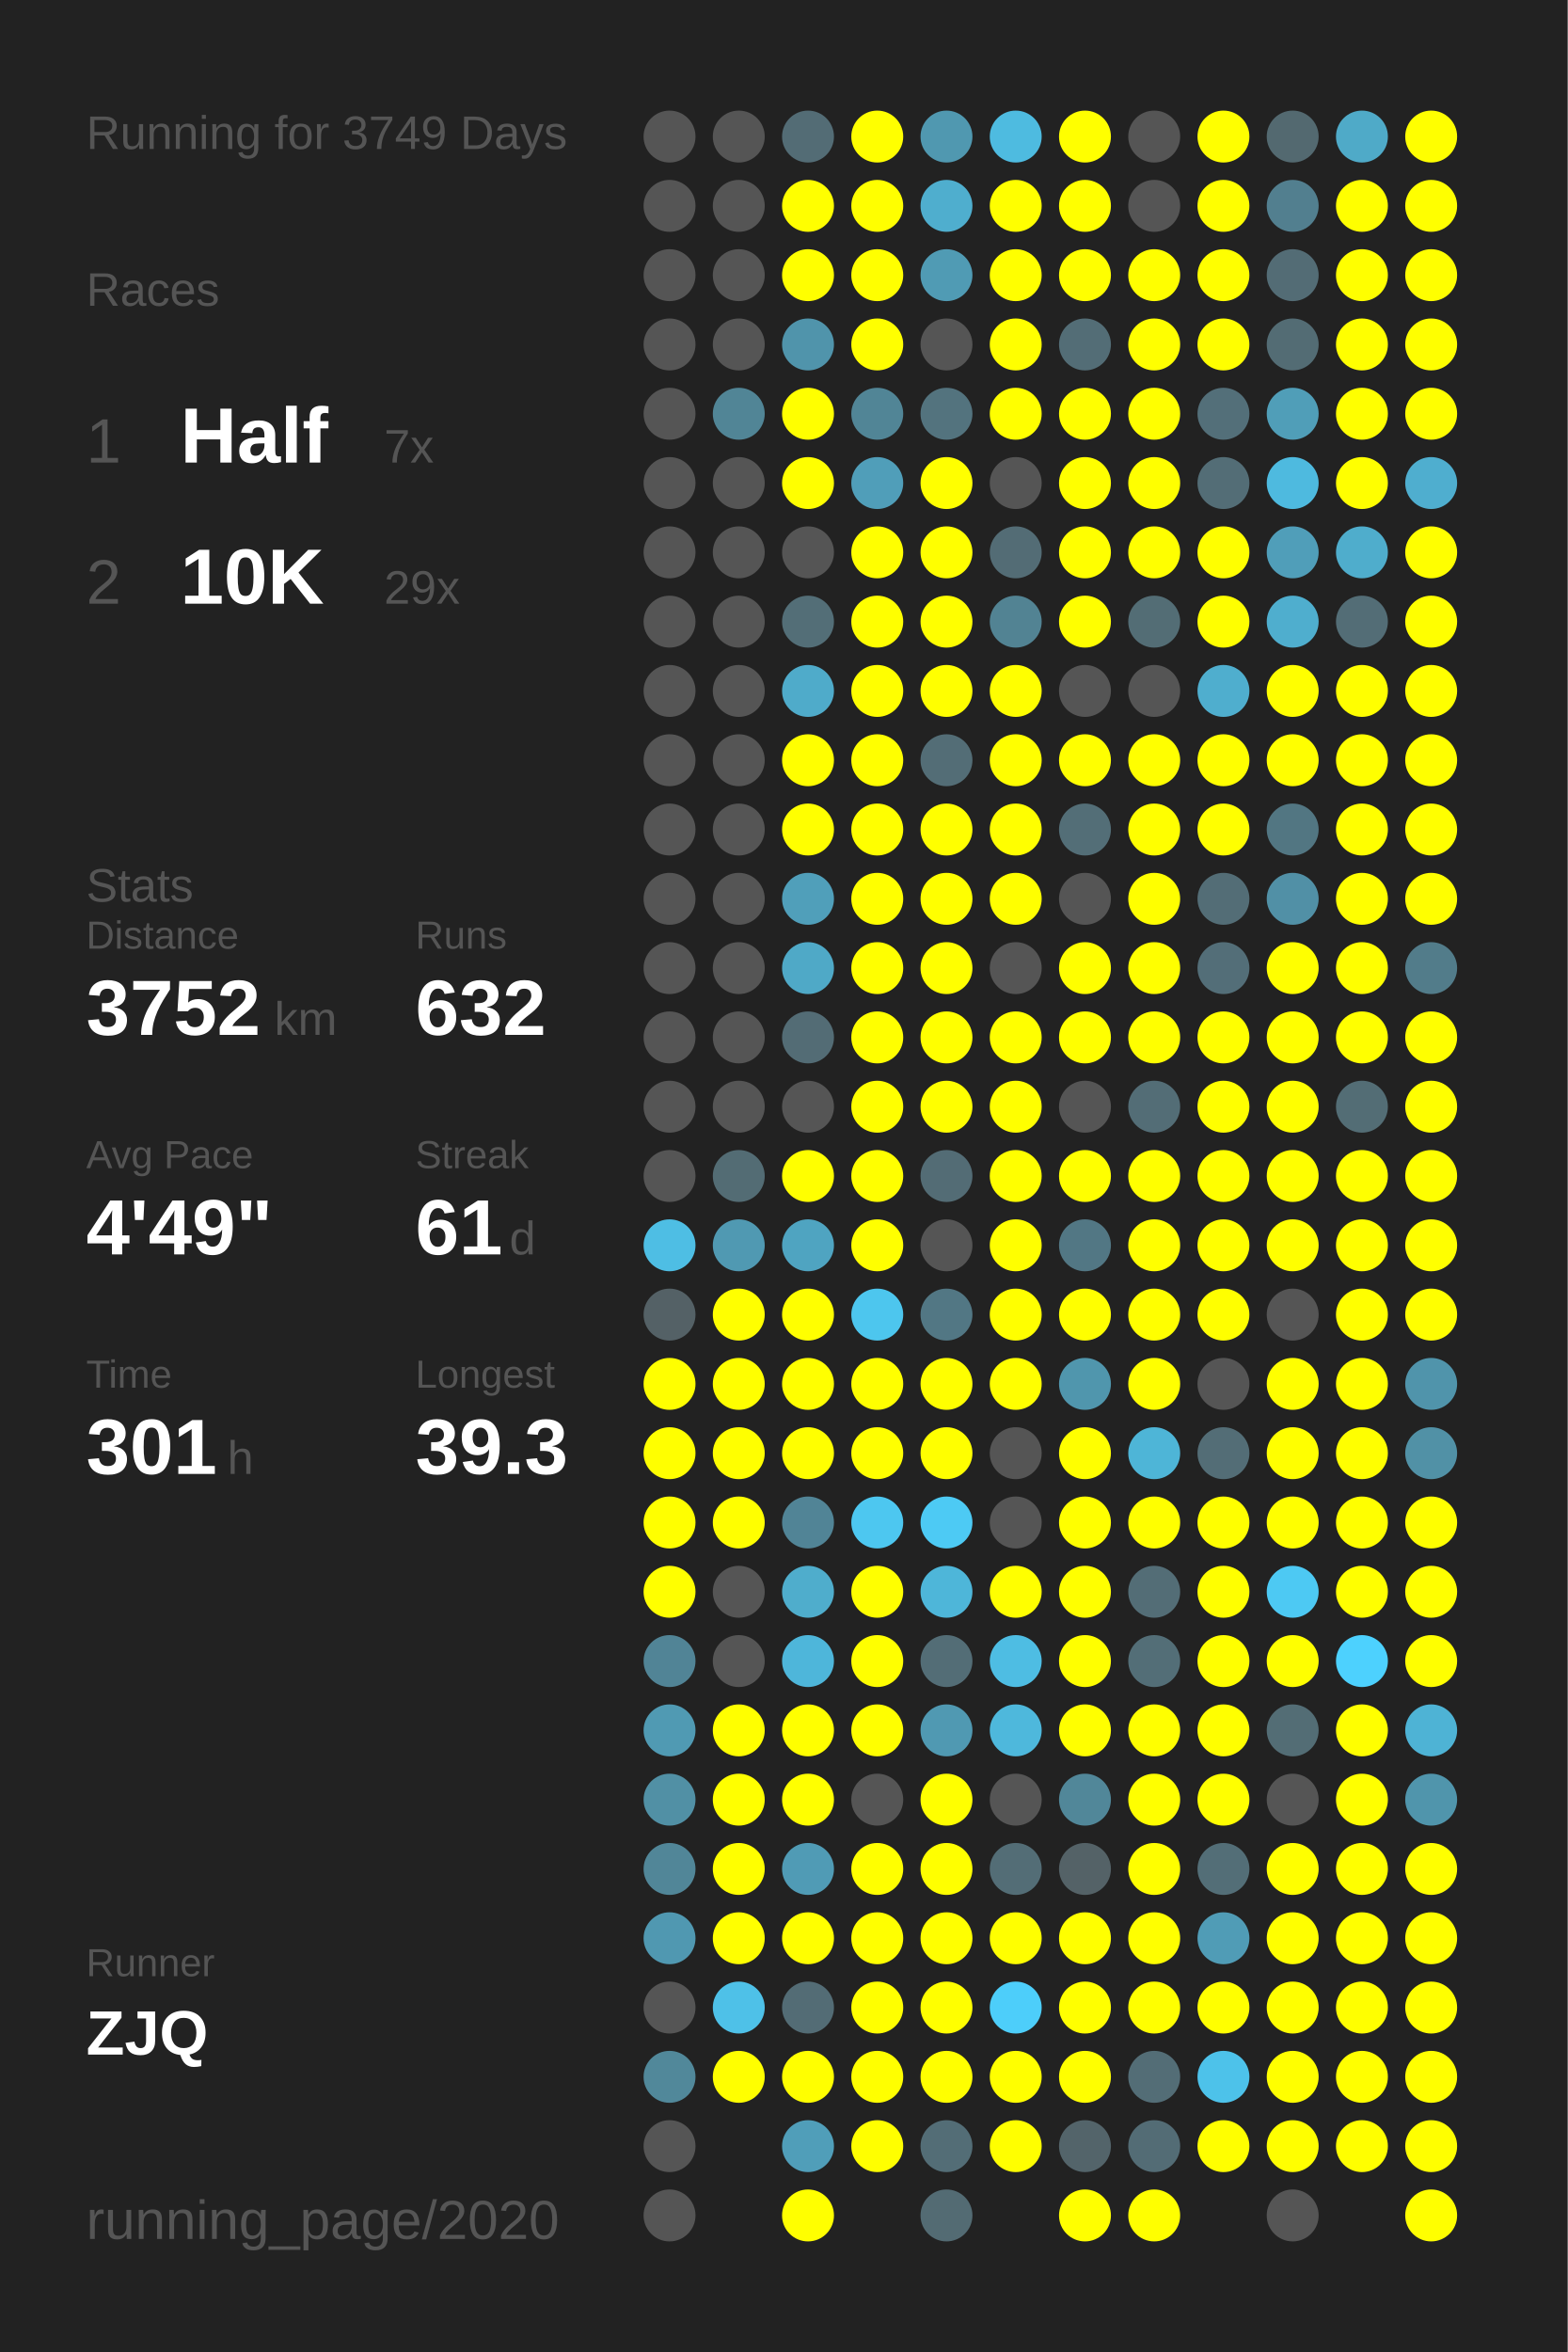
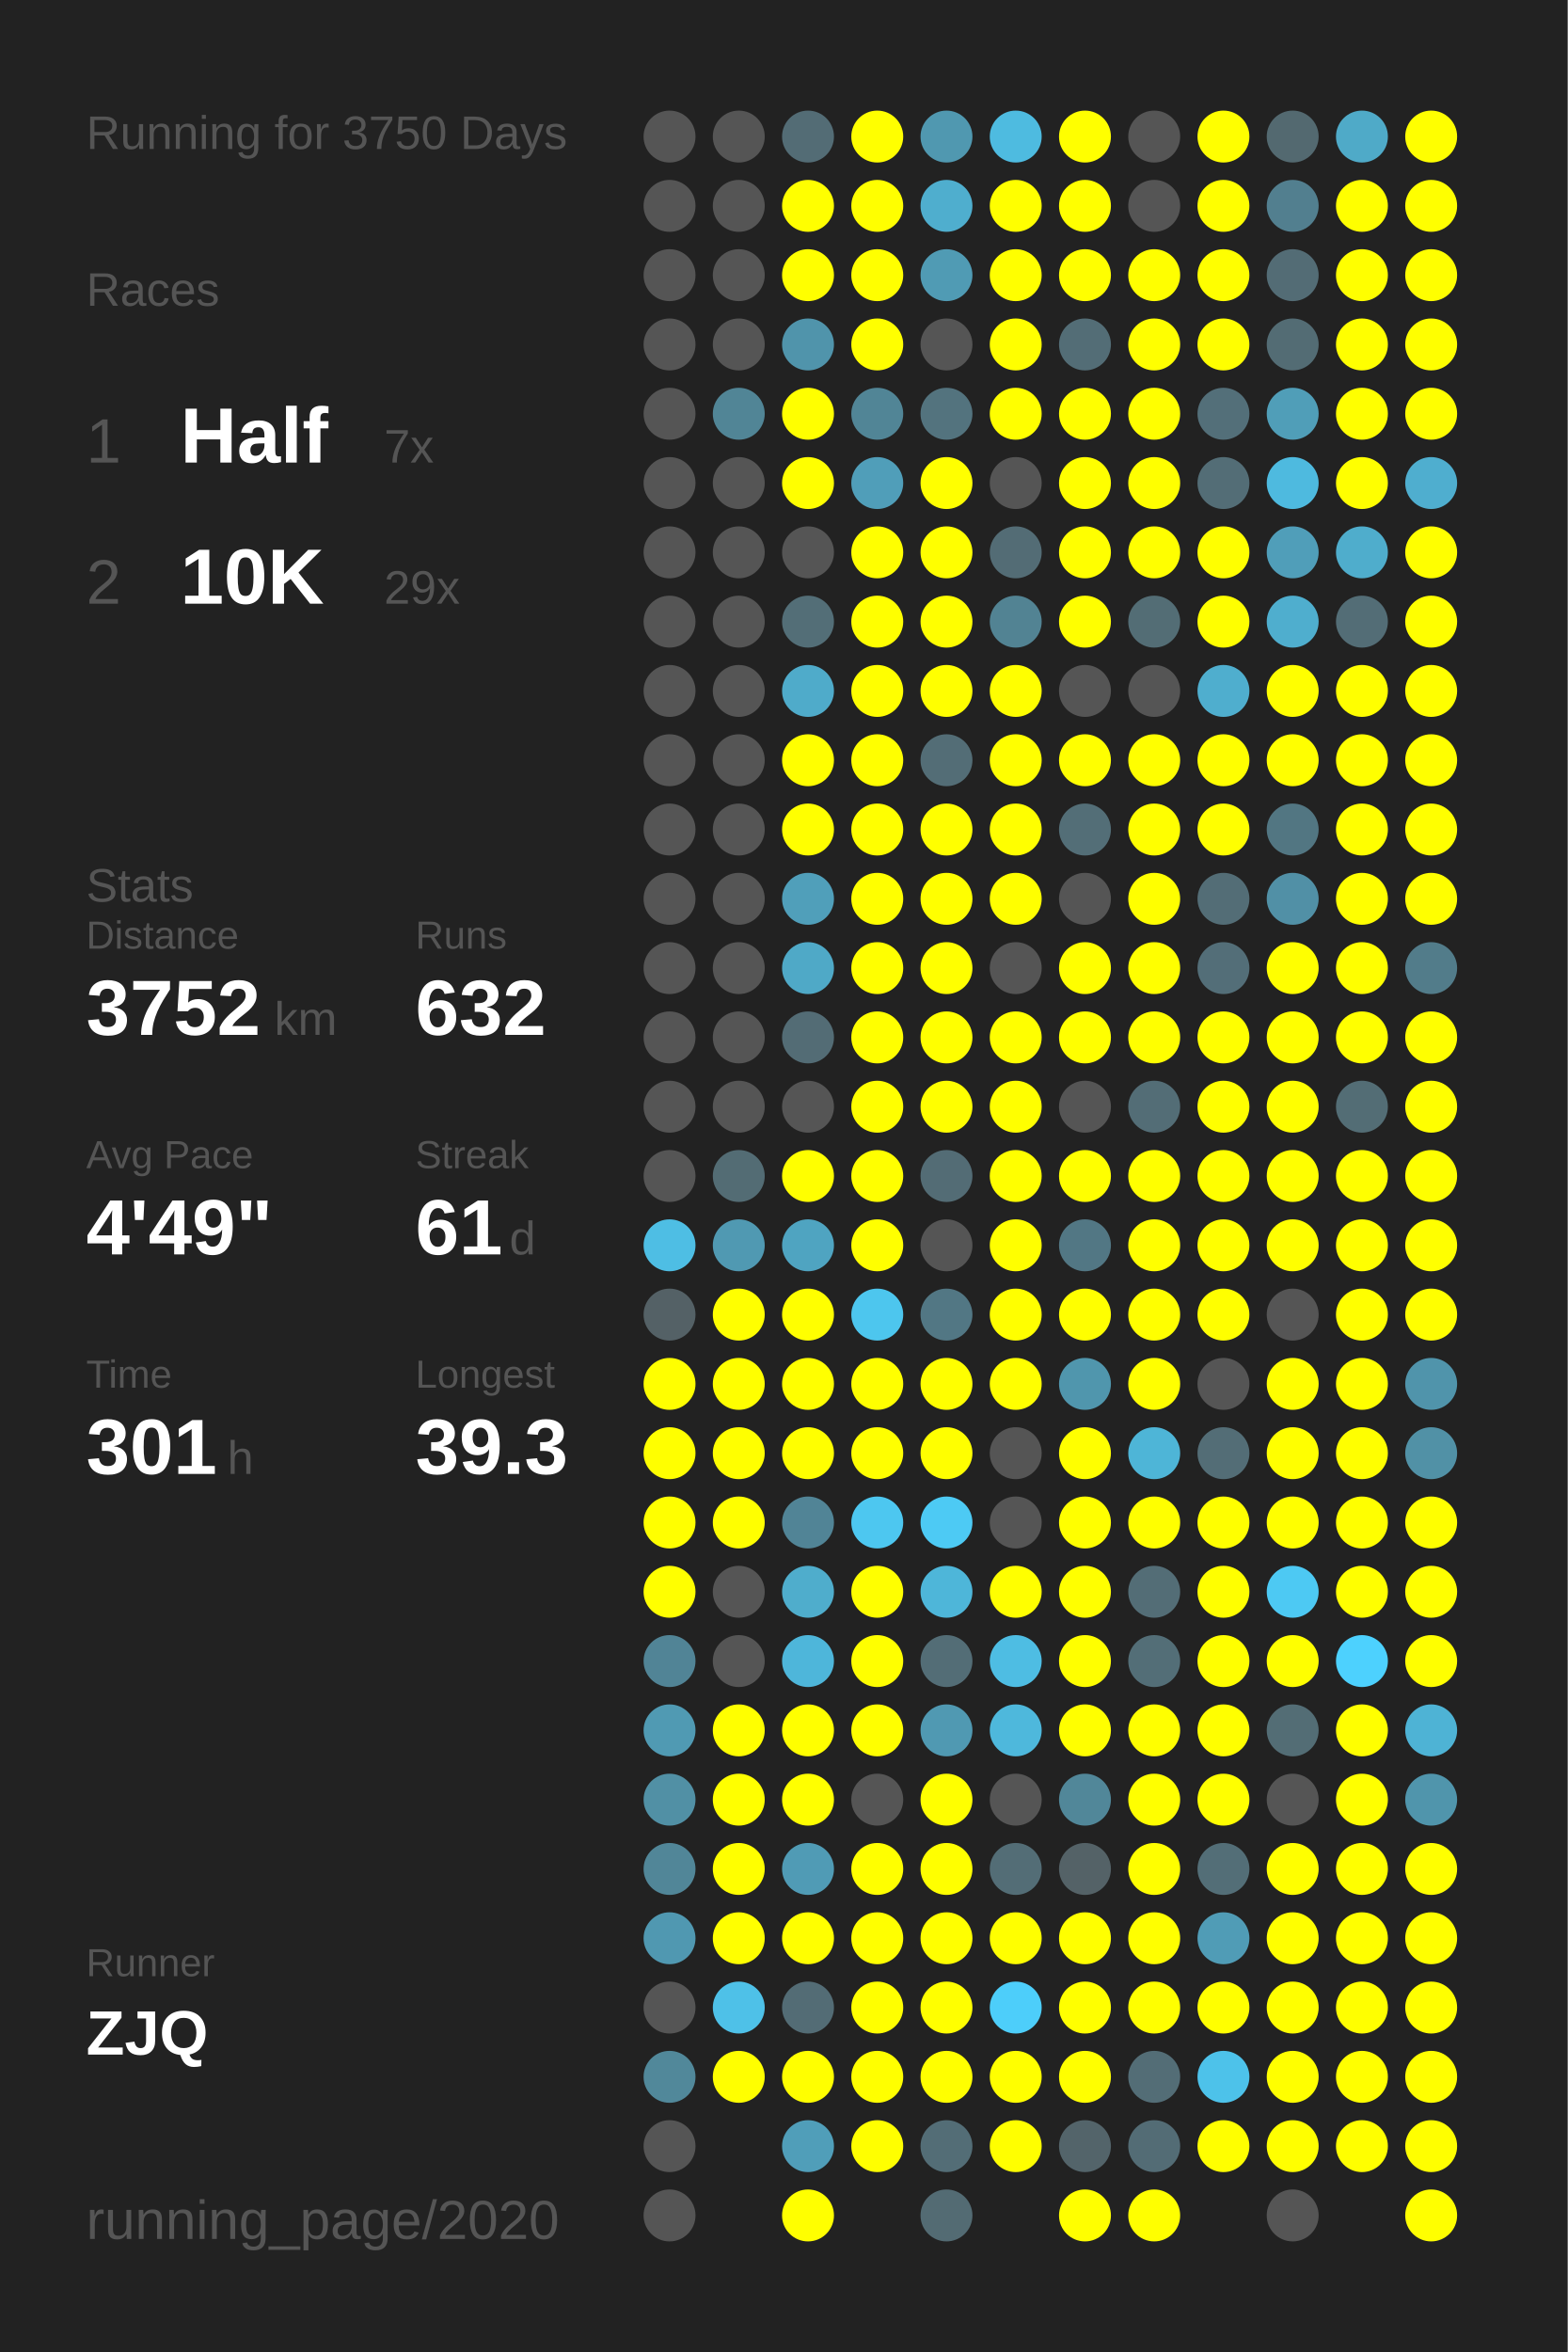
<svg xmlns="http://www.w3.org/2000/svg" baseProfile="full" height="300mm" version="1.1" viewBox="0,0,200,300" width="200mm">
  <defs />
  <rect fill="#222222" height="300" width="200" x="0" y="0" />
-   <text fill="#555555" style="font-size:6px; font-family:Arial;" x="11" y="19">Running for 3749 Days</text>
+   <text fill="#555555" style="font-size:6px; font-family:Arial;" x="11" y="19">Running for 3750 Days</text>
  <text fill="#555555" style="font-size:6px; font-family:Arial;" x="11" y="39">Races</text>
  <text fill="#555555" style="font-size:8px; font-family:Arial;" x="11" y="59">1</text>
  <text fill="#FFFFFF" style="font-size:10px; font-family:Arial; font-weight:bold;" x="23" y="59">Half</text>
  <text fill="#555555" style="font-size:6px; font-family:Arial;" x="49" y="59">7x</text>
  <text fill="#555555" style="font-size:8px; font-family:Arial;" x="11" y="77">2</text>
  <text fill="#FFFFFF" style="font-size:10px; font-family:Arial; font-weight:bold;" x="23" y="77">10K</text>
  <text fill="#555555" style="font-size:6px; font-family:Arial;" x="49" y="77">29x</text>
  <text fill="#555555" style="font-size:6px; font-family:Arial;" x="11" y="115">Stats</text>
  <text fill="#555555" style="font-size:5px; font-family:Arial;" x="11" y="121">Distance</text>
  <text fill="#FFFFFF" style="font-size:10px; font-family:Arial; font-weight:bold;" x="11" y="132">3752</text>
  <text fill="#555555" style="font-size:6px; font-family:Arial;" x="35" y="132">km</text>
  <text fill="#555555" style="font-size:5px; font-family:Arial;" x="53" y="121">Runs</text>
  <text fill="#FFFFFF" style="font-size:10px; font-family:Arial; font-weight:bold;" x="53" y="132">632</text>
  <text fill="#555555" style="font-size:5px; font-family:Arial;" x="11" y="149">Avg Pace</text>
  <text fill="#FFFFFF" style="font-size:10px; font-family:Arial; font-weight:bold;" x="11" y="160">4'49"</text>
  <text fill="#555555" style="font-size:5px; font-family:Arial;" x="53" y="149">Streak</text>
  <text fill="#FFFFFF" style="font-size:10px; font-family:Arial; font-weight:bold;" x="53" y="160">61</text>
  <text fill="#555555" style="font-size:6px; font-family:Arial;" x="65" y="160">d</text>
  <text fill="#555555" style="font-size:5px; font-family:Arial;" x="11" y="177">Time</text>
  <text fill="#FFFFFF" style="font-size:10px; font-family:Arial; font-weight:bold;" x="11" y="188">301</text>
  <text fill="#555555" style="font-size:6px; font-family:Arial;" x="29" y="188">h</text>
  <text fill="#555555" style="font-size:5px; font-family:Arial;" x="53" y="177">Longest</text>
  <text fill="#FFFFFF" style="font-size:10px; font-family:Arial; font-weight:bold;" x="53" y="188">39.3</text>
  <text fill="#555555" style="font-size:5px; font-family:Arial;" x="11" y="252.065">Runner</text>
  <text fill="#FFFFFF" style="font-size:8px; font-family:Arial; font-weight:bold;" x="11" y="262.065">ZJQ</text>
  <text fill="#555555" style="font-size:7px; font-family:Arial;" x="11" y="285.581">running_page/2020</text>
  <circle cx="85.417" cy="17.419" fill="#555555" r="3.312" />
  <circle cx="85.417" cy="26.258" fill="#555555" r="3.312" />
  <circle cx="85.417" cy="35.097" fill="#555555" r="3.312" />
  <circle cx="85.417" cy="43.935" fill="#555555" r="3.312" />
  <circle cx="85.417" cy="52.774" fill="#555555" r="3.312" />
  <circle cx="85.417" cy="61.613" fill="#555555" r="3.312" />
  <circle cx="85.417" cy="70.452" fill="#555555" r="3.312" />
  <circle cx="85.417" cy="79.29" fill="#555555" r="3.312" />
  <circle cx="85.417" cy="88.129" fill="#555555" r="3.312" />
  <circle cx="85.417" cy="96.968" fill="#555555" r="3.312" />
  <circle cx="85.417" cy="105.806" fill="#555555" r="3.312" />
  <circle cx="85.417" cy="114.645" fill="#555555" r="3.312" />
  <circle cx="85.417" cy="123.484" fill="#555555" r="3.312" />
  <circle cx="85.417" cy="132.323" fill="#555555" r="3.312" />
  <circle cx="85.417" cy="141.161" fill="#555555" r="3.312" />
  <circle cx="85.417" cy="150" fill="#555555" r="3.312" />
  <circle cx="85.417" cy="158.839" fill="#4ebee4" r="3.312" />
  <circle cx="85.417" cy="167.677" fill="#546166" r="3.312" />
  <circle cx="85.417" cy="176.516" fill="#FFFF00" r="3.312" />
  <circle cx="85.417" cy="185.355" fill="#FFFF00" r="3.312" />
  <circle cx="85.417" cy="194.194" fill="#FFFF00" r="3.312" />
  <circle cx="85.417" cy="203.032" fill="#FFFF00" r="3.312" />
  <circle cx="85.417" cy="211.871" fill="#518496" r="3.312" />
  <circle cx="85.417" cy="220.71" fill="#509ab3" r="3.312" />
  <circle cx="85.417" cy="229.548" fill="#5190a5" r="3.312" />
  <circle cx="85.417" cy="238.387" fill="#518698" r="3.312" />
  <circle cx="85.417" cy="247.226" fill="#5098b1" r="3.312" />
  <circle cx="85.417" cy="256.065" fill="#555555" r="3.312" />
  <circle cx="85.417" cy="264.903" fill="#51889a" r="3.312" />
  <circle cx="85.417" cy="273.742" fill="#555555" r="3.312" />
  <circle cx="85.417" cy="282.581" fill="#555555" r="3.312" />
  <circle cx="94.25" cy="17.419" fill="#555555" r="3.312" />
  <circle cx="94.25" cy="26.258" fill="#555555" r="3.312" />
  <circle cx="94.25" cy="35.097" fill="#555555" r="3.312" />
  <circle cx="94.25" cy="43.935" fill="#555555" r="3.312" />
  <circle cx="94.25" cy="52.774" fill="#518596" r="3.312" />
  <circle cx="94.25" cy="61.613" fill="#555555" r="3.312" />
  <circle cx="94.25" cy="70.452" fill="#555555" r="3.312" />
  <circle cx="94.25" cy="79.29" fill="#555555" r="3.312" />
  <circle cx="94.25" cy="88.129" fill="#555555" r="3.312" />
  <circle cx="94.25" cy="96.968" fill="#555555" r="3.312" />
  <circle cx="94.25" cy="105.806" fill="#555555" r="3.312" />
  <circle cx="94.25" cy="114.645" fill="#555555" r="3.312" />
  <circle cx="94.25" cy="123.484" fill="#555555" r="3.312" />
  <circle cx="94.25" cy="132.323" fill="#555555" r="3.312" />
  <circle cx="94.25" cy="141.161" fill="#555555" r="3.312" />
  <circle cx="94.25" cy="150" fill="#536c74" r="3.312" />
  <circle cx="94.25" cy="158.839" fill="#5099b2" r="3.312" />
  <circle cx="94.25" cy="167.677" fill="#FFFF00" r="3.312" />
  <circle cx="94.25" cy="176.516" fill="#FFFF00" r="3.312" />
  <circle cx="94.25" cy="185.355" fill="#FFFF00" r="3.312" />
  <circle cx="94.25" cy="194.194" fill="#FFFF00" r="3.312" />
  <circle cx="94.25" cy="203.032" fill="#555555" r="3.312" />
  <circle cx="94.25" cy="211.871" fill="#555555" r="3.312" />
  <circle cx="94.25" cy="220.71" fill="#FFFF00" r="3.312" />
  <circle cx="94.25" cy="229.548" fill="#FFFF00" r="3.312" />
  <circle cx="94.25" cy="238.387" fill="#FFFF00" r="3.312" />
  <circle cx="94.25" cy="247.226" fill="#FFFF00" r="3.312" />
  <circle cx="94.25" cy="256.065" fill="#4ec1e8" r="3.312" />
  <circle cx="94.25" cy="264.903" fill="#FFFF00" r="3.312" />
  <circle cx="103.083" cy="17.419" fill="#536c75" r="3.312" />
  <circle cx="103.083" cy="26.258" fill="#FFFF00" r="3.312" />
  <circle cx="103.083" cy="35.097" fill="#FFFF00" r="3.312" />
  <circle cx="103.083" cy="43.935" fill="#5094ab" r="3.312" />
  <circle cx="103.083" cy="52.774" fill="#FFFF00" r="3.312" />
  <circle cx="103.083" cy="61.613" fill="#FFFF00" r="3.312" />
  <circle cx="103.083" cy="70.452" fill="#555555" r="3.312" />
  <circle cx="103.083" cy="79.29" fill="#536e77" r="3.312" />
  <circle cx="103.083" cy="88.129" fill="#4fabca" r="3.312" />
  <circle cx="103.083" cy="96.968" fill="#FFFF00" r="3.312" />
  <circle cx="103.083" cy="105.806" fill="#FFFF00" r="3.312" />
  <circle cx="103.083" cy="114.645" fill="#509fba" r="3.312" />
  <circle cx="103.083" cy="123.484" fill="#4fa9c7" r="3.312" />
  <circle cx="103.083" cy="132.323" fill="#536c75" r="3.312" />
  <circle cx="103.083" cy="141.161" fill="#555555" r="3.312" />
  <circle cx="103.083" cy="150" fill="#FFFF00" r="3.312" />
  <circle cx="103.083" cy="158.839" fill="#4fa4c1" r="3.312" />
  <circle cx="103.083" cy="167.677" fill="#FFFF00" r="3.312" />
  <circle cx="103.083" cy="176.516" fill="#FFFF00" r="3.312" />
  <circle cx="103.083" cy="185.355" fill="#FFFF00" r="3.312" />
  <circle cx="103.083" cy="194.194" fill="#518496" r="3.312" />
  <circle cx="103.083" cy="203.032" fill="#4fadcc" r="3.312" />
  <circle cx="103.083" cy="211.871" fill="#4eb6da" r="3.312" />
  <circle cx="103.083" cy="220.71" fill="#FFFF00" r="3.312" />
  <circle cx="103.083" cy="229.548" fill="#FFFF00" r="3.312" />
  <circle cx="103.083" cy="238.387" fill="#509bb5" r="3.312" />
  <circle cx="103.083" cy="247.226" fill="#FFFF00" r="3.312" />
  <circle cx="103.083" cy="256.065" fill="#536c75" r="3.312" />
  <circle cx="103.083" cy="264.903" fill="#FFFF00" r="3.312" />
  <circle cx="103.083" cy="273.742" fill="#509eb9" r="3.312" />
  <circle cx="103.083" cy="282.581" fill="#FFFF00" r="3.312" />
  <circle cx="111.917" cy="17.419" fill="#FFFF00" r="3.312" />
  <circle cx="111.917" cy="26.258" fill="#FFFF00" r="3.312" />
  <circle cx="111.917" cy="35.097" fill="#FFFF00" r="3.312" />
  <circle cx="111.917" cy="43.935" fill="#FFFF00" r="3.312" />
  <circle cx="111.917" cy="52.774" fill="#518596" r="3.312" />
  <circle cx="111.917" cy="61.613" fill="#509eb9" r="3.312" />
  <circle cx="111.917" cy="70.452" fill="#FFFF00" r="3.312" />
  <circle cx="111.917" cy="79.29" fill="#FFFF00" r="3.312" />
  <circle cx="111.917" cy="88.129" fill="#FFFF00" r="3.312" />
  <circle cx="111.917" cy="96.968" fill="#FFFF00" r="3.312" />
  <circle cx="111.917" cy="105.806" fill="#FFFF00" r="3.312" />
  <circle cx="111.917" cy="114.645" fill="#FFFF00" r="3.312" />
  <circle cx="111.917" cy="123.484" fill="#FFFF00" r="3.312" />
  <circle cx="111.917" cy="132.323" fill="#FFFF00" r="3.312" />
  <circle cx="111.917" cy="141.161" fill="#FFFF00" r="3.312" />
  <circle cx="111.917" cy="150" fill="#FFFF00" r="3.312" />
  <circle cx="111.917" cy="158.839" fill="#FFFF00" r="3.312" />
  <circle cx="111.917" cy="167.677" fill="#4dc6ee" r="3.312" />
  <circle cx="111.917" cy="176.516" fill="#FFFF00" r="3.312" />
  <circle cx="111.917" cy="185.355" fill="#FFFF00" r="3.312" />
  <circle cx="111.917" cy="194.194" fill="#4dc7f0" r="3.312" />
  <circle cx="111.917" cy="203.032" fill="#FFFF00" r="3.312" />
  <circle cx="111.917" cy="211.871" fill="#FFFF00" r="3.312" />
  <circle cx="111.917" cy="220.71" fill="#FFFF00" r="3.312" />
  <circle cx="111.917" cy="229.548" fill="#555555" r="3.312" />
  <circle cx="111.917" cy="238.387" fill="#FFFF00" r="3.312" />
  <circle cx="111.917" cy="247.226" fill="#FFFF00" r="3.312" />
  <circle cx="111.917" cy="256.065" fill="#FFFF00" r="3.312" />
  <circle cx="111.917" cy="264.903" fill="#FFFF00" r="3.312" />
  <circle cx="111.917" cy="273.742" fill="#FFFF00" r="3.312" />
  <circle cx="120.75" cy="17.419" fill="#5098b0" r="3.312" />
  <circle cx="120.75" cy="26.258" fill="#4faece" r="3.312" />
  <circle cx="120.75" cy="35.097" fill="#509bb4" r="3.312" />
  <circle cx="120.75" cy="43.935" fill="#555555" r="3.312" />
  <circle cx="120.75" cy="52.774" fill="#53737e" r="3.312" />
  <circle cx="120.75" cy="61.613" fill="#FFFF00" r="3.312" />
  <circle cx="120.75" cy="70.452" fill="#FFFF00" r="3.312" />
  <circle cx="120.75" cy="79.29" fill="#FFFF00" r="3.312" />
  <circle cx="120.75" cy="88.129" fill="#FFFF00" r="3.312" />
  <circle cx="120.75" cy="96.968" fill="#536d76" r="3.312" />
  <circle cx="120.75" cy="105.806" fill="#FFFF00" r="3.312" />
  <circle cx="120.75" cy="114.645" fill="#FFFF00" r="3.312" />
  <circle cx="120.75" cy="123.484" fill="#FFFF00" r="3.312" />
  <circle cx="120.75" cy="132.323" fill="#FFFF00" r="3.312" />
  <circle cx="120.75" cy="141.161" fill="#FFFF00" r="3.312" />
  <circle cx="120.75" cy="150" fill="#536c75" r="3.312" />
  <circle cx="120.75" cy="158.839" fill="#555555" r="3.312" />
  <circle cx="120.75" cy="167.677" fill="#527784" r="3.312" />
  <circle cx="120.75" cy="176.516" fill="#FFFF00" r="3.312" />
  <circle cx="120.75" cy="185.355" fill="#FFFF00" r="3.312" />
  <circle cx="120.75" cy="194.194" fill="#4dcaf4" r="3.312" />
  <circle cx="120.75" cy="203.032" fill="#4eb6d9" r="3.312" />
  <circle cx="120.75" cy="211.871" fill="#536d76" r="3.312" />
  <circle cx="120.75" cy="220.71" fill="#5099b2" r="3.312" />
  <circle cx="120.75" cy="229.548" fill="#FFFF00" r="3.312" />
  <circle cx="120.75" cy="238.387" fill="#FFFF00" r="3.312" />
  <circle cx="120.75" cy="247.226" fill="#FFFF00" r="3.312" />
  <circle cx="120.75" cy="256.065" fill="#FFFF00" r="3.312" />
  <circle cx="120.75" cy="264.903" fill="#FFFF00" r="3.312" />
  <circle cx="120.75" cy="273.742" fill="#536d76" r="3.312" />
  <circle cx="120.75" cy="282.581" fill="#536b73" r="3.312" />
  <circle cx="129.583" cy="17.419" fill="#4ebbe0" r="3.312" />
  <circle cx="129.583" cy="26.258" fill="#FFFF00" r="3.312" />
  <circle cx="129.583" cy="35.097" fill="#FFFF00" r="3.312" />
  <circle cx="129.583" cy="43.935" fill="#FFFF00" r="3.312" />
  <circle cx="129.583" cy="52.774" fill="#FFFF00" r="3.312" />
  <circle cx="129.583" cy="61.613" fill="#555555" r="3.312" />
  <circle cx="129.583" cy="70.452" fill="#536c75" r="3.312" />
  <circle cx="129.583" cy="79.29" fill="#528393" r="3.312" />
  <circle cx="129.583" cy="88.129" fill="#FFFF00" r="3.312" />
  <circle cx="129.583" cy="96.968" fill="#FFFF00" r="3.312" />
  <circle cx="129.583" cy="105.806" fill="#FFFF00" r="3.312" />
  <circle cx="129.583" cy="114.645" fill="#FFFF00" r="3.312" />
  <circle cx="129.583" cy="123.484" fill="#555555" r="3.312" />
  <circle cx="129.583" cy="132.323" fill="#FFFF00" r="3.312" />
  <circle cx="129.583" cy="141.161" fill="#FFFF00" r="3.312" />
  <circle cx="129.583" cy="150" fill="#FFFF00" r="3.312" />
  <circle cx="129.583" cy="158.839" fill="#FFFF00" r="3.312" />
  <circle cx="129.583" cy="167.677" fill="#FFFF00" r="3.312" />
  <circle cx="129.583" cy="176.516" fill="#FFFF00" r="3.312" />
  <circle cx="129.583" cy="185.355" fill="#555555" r="3.312" />
  <circle cx="129.583" cy="194.194" fill="#555555" r="3.312" />
  <circle cx="129.583" cy="203.032" fill="#FFFF00" r="3.312" />
  <circle cx="129.583" cy="211.871" fill="#4ebde3" r="3.312" />
  <circle cx="129.583" cy="220.71" fill="#4eb8dc" r="3.312" />
  <circle cx="129.583" cy="229.548" fill="#555555" r="3.312" />
  <circle cx="129.583" cy="238.387" fill="#536d76" r="3.312" />
  <circle cx="129.583" cy="247.226" fill="#FFFF00" r="3.312" />
  <circle cx="129.583" cy="256.065" fill="#4dcefa" r="3.312" />
  <circle cx="129.583" cy="264.903" fill="#FFFF00" r="3.312" />
  <circle cx="129.583" cy="273.742" fill="#FFFF00" r="3.312" />
  <circle cx="138.417" cy="17.419" fill="#FFFF00" r="3.312" />
  <circle cx="138.417" cy="26.258" fill="#FFFF00" r="3.312" />
  <circle cx="138.417" cy="35.097" fill="#FFFF00" r="3.312" />
  <circle cx="138.417" cy="43.935" fill="#536d76" r="3.312" />
  <circle cx="138.417" cy="52.774" fill="#FFFF00" r="3.312" />
  <circle cx="138.417" cy="61.613" fill="#FFFF00" r="3.312" />
  <circle cx="138.417" cy="70.452" fill="#FFFF00" r="3.312" />
  <circle cx="138.417" cy="79.29" fill="#FFFF00" r="3.312" />
  <circle cx="138.417" cy="88.129" fill="#555555" r="3.312" />
  <circle cx="138.417" cy="96.968" fill="#FFFF00" r="3.312" />
  <circle cx="138.417" cy="105.806" fill="#536e77" r="3.312" />
  <circle cx="138.417" cy="114.645" fill="#555555" r="3.312" />
  <circle cx="138.417" cy="123.484" fill="#FFFF00" r="3.312" />
  <circle cx="138.417" cy="132.323" fill="#FFFF00" r="3.312" />
  <circle cx="138.417" cy="141.161" fill="#555555" r="3.312" />
  <circle cx="138.417" cy="150" fill="#FFFF00" r="3.312" />
  <circle cx="138.417" cy="158.839" fill="#527784" r="3.312" />
  <circle cx="138.417" cy="167.677" fill="#FFFF00" r="3.312" />
  <circle cx="138.417" cy="176.516" fill="#5096ad" r="3.312" />
  <circle cx="138.417" cy="185.355" fill="#FFFF00" r="3.312" />
  <circle cx="138.417" cy="194.194" fill="#FFFF00" r="3.312" />
  <circle cx="138.417" cy="203.032" fill="#FFFF00" r="3.312" />
  <circle cx="138.417" cy="211.871" fill="#FFFF00" r="3.312" />
  <circle cx="138.417" cy="220.71" fill="#FFFF00" r="3.312" />
  <circle cx="138.417" cy="229.548" fill="#518799" r="3.312" />
  <circle cx="138.417" cy="238.387" fill="#546267" r="3.312" />
  <circle cx="138.417" cy="247.226" fill="#FFFF00" r="3.312" />
  <circle cx="138.417" cy="256.065" fill="#FFFF00" r="3.312" />
  <circle cx="138.417" cy="264.903" fill="#FFFF00" r="3.312" />
  <circle cx="138.417" cy="273.742" fill="#53646a" r="3.312" />
  <circle cx="138.417" cy="282.581" fill="#FFFF00" r="3.312" />
  <circle cx="147.25" cy="17.419" fill="#555555" r="3.312" />
  <circle cx="147.25" cy="26.258" fill="#555555" r="3.312" />
  <circle cx="147.25" cy="35.097" fill="#FFFF00" r="3.312" />
  <circle cx="147.25" cy="43.935" fill="#FFFF00" r="3.312" />
  <circle cx="147.25" cy="52.774" fill="#FFFF00" r="3.312" />
  <circle cx="147.25" cy="61.613" fill="#FFFF00" r="3.312" />
  <circle cx="147.25" cy="70.452" fill="#FFFF00" r="3.312" />
  <circle cx="147.25" cy="79.29" fill="#536d75" r="3.312" />
  <circle cx="147.25" cy="88.129" fill="#555555" r="3.312" />
  <circle cx="147.25" cy="96.968" fill="#FFFF00" r="3.312" />
  <circle cx="147.25" cy="105.806" fill="#FFFF00" r="3.312" />
  <circle cx="147.25" cy="114.645" fill="#FFFF00" r="3.312" />
  <circle cx="147.25" cy="123.484" fill="#FFFF00" r="3.312" />
  <circle cx="147.25" cy="132.323" fill="#FFFF00" r="3.312" />
  <circle cx="147.25" cy="141.161" fill="#536d76" r="3.312" />
  <circle cx="147.25" cy="150" fill="#FFFF00" r="3.312" />
  <circle cx="147.25" cy="158.839" fill="#FFFF00" r="3.312" />
  <circle cx="147.25" cy="167.677" fill="#FFFF00" r="3.312" />
  <circle cx="147.25" cy="176.516" fill="#FFFF00" r="3.312" />
  <circle cx="147.25" cy="185.355" fill="#4eb5d7" r="3.312" />
  <circle cx="147.25" cy="194.194" fill="#FFFF00" r="3.312" />
  <circle cx="147.25" cy="203.032" fill="#536d76" r="3.312" />
  <circle cx="147.25" cy="211.871" fill="#536e77" r="3.312" />
  <circle cx="147.25" cy="220.71" fill="#FFFF00" r="3.312" />
  <circle cx="147.25" cy="229.548" fill="#FFFF00" r="3.312" />
  <circle cx="147.25" cy="238.387" fill="#FFFF00" r="3.312" />
  <circle cx="147.25" cy="247.226" fill="#FFFF00" r="3.312" />
  <circle cx="147.25" cy="256.065" fill="#FFFF00" r="3.312" />
  <circle cx="147.25" cy="264.903" fill="#536d76" r="3.312" />
  <circle cx="147.25" cy="273.742" fill="#536c75" r="3.312" />
  <circle cx="147.25" cy="282.581" fill="#FFFF00" r="3.312" />
  <circle cx="156.083" cy="17.419" fill="#FFFF00" r="3.312" />
  <circle cx="156.083" cy="26.258" fill="#FFFF00" r="3.312" />
  <circle cx="156.083" cy="35.097" fill="#FFFF00" r="3.312" />
  <circle cx="156.083" cy="43.935" fill="#FFFF00" r="3.312" />
  <circle cx="156.083" cy="52.774" fill="#536f79" r="3.312" />
  <circle cx="156.083" cy="61.613" fill="#536d76" r="3.312" />
  <circle cx="156.083" cy="70.452" fill="#FFFF00" r="3.312" />
  <circle cx="156.083" cy="79.29" fill="#FFFF00" r="3.312" />
  <circle cx="156.083" cy="88.129" fill="#4faece" r="3.312" />
  <circle cx="156.083" cy="96.968" fill="#FFFF00" r="3.312" />
  <circle cx="156.083" cy="105.806" fill="#FFFF00" r="3.312" />
  <circle cx="156.083" cy="114.645" fill="#536d76" r="3.312" />
  <circle cx="156.083" cy="123.484" fill="#536e78" r="3.312" />
  <circle cx="156.083" cy="132.323" fill="#FFFF00" r="3.312" />
  <circle cx="156.083" cy="141.161" fill="#FFFF00" r="3.312" />
  <circle cx="156.083" cy="150" fill="#FFFF00" r="3.312" />
  <circle cx="156.083" cy="158.839" fill="#FFFF00" r="3.312" />
  <circle cx="156.083" cy="167.677" fill="#FFFF00" r="3.312" />
  <circle cx="156.083" cy="176.516" fill="#555555" r="3.312" />
  <circle cx="156.083" cy="185.355" fill="#536d76" r="3.312" />
  <circle cx="156.083" cy="194.194" fill="#FFFF00" r="3.312" />
  <circle cx="156.083" cy="203.032" fill="#FFFF00" r="3.312" />
  <circle cx="156.083" cy="211.871" fill="#FFFF00" r="3.312" />
  <circle cx="156.083" cy="220.71" fill="#FFFF00" r="3.312" />
  <circle cx="156.083" cy="229.548" fill="#FFFF00" r="3.312" />
  <circle cx="156.083" cy="238.387" fill="#536e77" r="3.312" />
  <circle cx="156.083" cy="247.226" fill="#509cb6" r="3.312" />
  <circle cx="156.083" cy="256.065" fill="#FFFF00" r="3.312" />
  <circle cx="156.083" cy="264.903" fill="#4dc2ea" r="3.312" />
  <circle cx="156.083" cy="273.742" fill="#FFFF00" r="3.312" />
  <circle cx="164.917" cy="17.419" fill="#536970" r="3.312" />
  <circle cx="164.917" cy="26.258" fill="#527f8f" r="3.312" />
  <circle cx="164.917" cy="35.097" fill="#536c75" r="3.312" />
  <circle cx="164.917" cy="43.935" fill="#536c74" r="3.312" />
  <circle cx="164.917" cy="52.774" fill="#509eb8" r="3.312" />
  <circle cx="164.917" cy="61.613" fill="#4ebadf" r="3.312" />
  <circle cx="164.917" cy="70.452" fill="#509eb9" r="3.312" />
  <circle cx="164.917" cy="79.29" fill="#4faece" r="3.312" />
  <circle cx="164.917" cy="88.129" fill="#FFFF00" r="3.312" />
  <circle cx="164.917" cy="96.968" fill="#FFFF00" r="3.312" />
  <circle cx="164.917" cy="105.806" fill="#527682" r="3.312" />
  <circle cx="164.917" cy="114.645" fill="#5190a6" r="3.312" />
  <circle cx="164.917" cy="123.484" fill="#FFFF00" r="3.312" />
  <circle cx="164.917" cy="132.323" fill="#FFFF00" r="3.312" />
  <circle cx="164.917" cy="141.161" fill="#FFFF00" r="3.312" />
  <circle cx="164.917" cy="150" fill="#FFFF00" r="3.312" />
  <circle cx="164.917" cy="158.839" fill="#FFFF00" r="3.312" />
  <circle cx="164.917" cy="167.677" fill="#555555" r="3.312" />
  <circle cx="164.917" cy="176.516" fill="#FFFF00" r="3.312" />
  <circle cx="164.917" cy="185.355" fill="#FFFF00" r="3.312" />
  <circle cx="164.917" cy="194.194" fill="#FFFF00" r="3.312" />
  <circle cx="164.917" cy="203.032" fill="#4dc9f3" r="3.312" />
  <circle cx="164.917" cy="211.871" fill="#FFFF00" r="3.312" />
  <circle cx="164.917" cy="220.71" fill="#536d75" r="3.312" />
  <circle cx="164.917" cy="229.548" fill="#555555" r="3.312" />
  <circle cx="164.917" cy="238.387" fill="#FFFF00" r="3.312" />
  <circle cx="164.917" cy="247.226" fill="#FFFF00" r="3.312" />
  <circle cx="164.917" cy="256.065" fill="#FFFF00" r="3.312" />
  <circle cx="164.917" cy="264.903" fill="#FFFF00" r="3.312" />
  <circle cx="164.917" cy="273.742" fill="#FFFF00" r="3.312" />
  <circle cx="164.917" cy="282.581" fill="#555555" r="3.312" />
  <circle cx="173.75" cy="17.419" fill="#4faac8" r="3.312" />
  <circle cx="173.75" cy="26.258" fill="#FFFF00" r="3.312" />
  <circle cx="173.75" cy="35.097" fill="#FFFF00" r="3.312" />
  <circle cx="173.75" cy="43.935" fill="#FFFF00" r="3.312" />
  <circle cx="173.75" cy="52.774" fill="#FFFF00" r="3.312" />
  <circle cx="173.75" cy="61.613" fill="#FFFF00" r="3.312" />
  <circle cx="173.75" cy="70.452" fill="#4fadcc" r="3.312" />
  <circle cx="173.75" cy="79.29" fill="#536d76" r="3.312" />
  <circle cx="173.75" cy="88.129" fill="#FFFF00" r="3.312" />
  <circle cx="173.75" cy="96.968" fill="#FFFF00" r="3.312" />
  <circle cx="173.75" cy="105.806" fill="#FFFF00" r="3.312" />
  <circle cx="173.75" cy="114.645" fill="#FFFF00" r="3.312" />
  <circle cx="173.75" cy="123.484" fill="#FFFF00" r="3.312" />
  <circle cx="173.75" cy="132.323" fill="#FFFF00" r="3.312" />
  <circle cx="173.75" cy="141.161" fill="#536d75" r="3.312" />
  <circle cx="173.75" cy="150" fill="#FFFF00" r="3.312" />
  <circle cx="173.75" cy="158.839" fill="#FFFF00" r="3.312" />
  <circle cx="173.75" cy="167.677" fill="#FFFF00" r="3.312" />
  <circle cx="173.75" cy="176.516" fill="#FFFF00" r="3.312" />
  <circle cx="173.75" cy="185.355" fill="#FFFF00" r="3.312" />
  <circle cx="173.75" cy="194.194" fill="#FFFF00" r="3.312" />
  <circle cx="173.75" cy="203.032" fill="#FFFF00" r="3.312" />
  <circle cx="173.75" cy="211.871" fill="#4dd1fe" r="3.312" />
  <circle cx="173.75" cy="220.71" fill="#FFFF00" r="3.312" />
  <circle cx="173.75" cy="229.548" fill="#FFFF00" r="3.312" />
  <circle cx="173.75" cy="238.387" fill="#FFFF00" r="3.312" />
  <circle cx="173.75" cy="247.226" fill="#FFFF00" r="3.312" />
  <circle cx="173.75" cy="256.065" fill="#FFFF00" r="3.312" />
  <circle cx="173.75" cy="264.903" fill="#FFFF00" r="3.312" />
  <circle cx="173.75" cy="273.742" fill="#FFFF00" r="3.312" />
  <circle cx="182.583" cy="17.419" fill="#FFFF00" r="3.312" />
  <circle cx="182.583" cy="26.258" fill="#FFFF00" r="3.312" />
  <circle cx="182.583" cy="35.097" fill="#FFFF00" r="3.312" />
  <circle cx="182.583" cy="43.935" fill="#FFFF00" r="3.312" />
  <circle cx="182.583" cy="52.774" fill="#FFFF00" r="3.312" />
  <circle cx="182.583" cy="61.613" fill="#4faecf" r="3.312" />
  <circle cx="182.583" cy="70.452" fill="#FFFF00" r="3.312" />
  <circle cx="182.583" cy="79.29" fill="#FFFF00" r="3.312" />
  <circle cx="182.583" cy="88.129" fill="#FFFF00" r="3.312" />
  <circle cx="182.583" cy="96.968" fill="#FFFF00" r="3.312" />
  <circle cx="182.583" cy="105.806" fill="#FFFF00" r="3.312" />
  <circle cx="182.583" cy="114.645" fill="#FFFF00" r="3.312" />
  <circle cx="182.583" cy="123.484" fill="#527c8a" r="3.312" />
  <circle cx="182.583" cy="132.323" fill="#FFFF00" r="3.312" />
  <circle cx="182.583" cy="141.161" fill="#FFFF00" r="3.312" />
  <circle cx="182.583" cy="150" fill="#FFFF00" r="3.312" />
  <circle cx="182.583" cy="158.839" fill="#FFFF00" r="3.312" />
  <circle cx="182.583" cy="167.677" fill="#FFFF00" r="3.312" />
  <circle cx="182.583" cy="176.516" fill="#5094ab" r="3.312" />
  <circle cx="182.583" cy="185.355" fill="#5191a6" r="3.312" />
  <circle cx="182.583" cy="194.194" fill="#FFFF00" r="3.312" />
  <circle cx="182.583" cy="203.032" fill="#FFFF00" r="3.312" />
  <circle cx="182.583" cy="211.871" fill="#FFFF00" r="3.312" />
  <circle cx="182.583" cy="220.71" fill="#4eb3d5" r="3.312" />
  <circle cx="182.583" cy="229.548" fill="#5095ac" r="3.312" />
  <circle cx="182.583" cy="238.387" fill="#FFFF00" r="3.312" />
  <circle cx="182.583" cy="247.226" fill="#FFFF00" r="3.312" />
  <circle cx="182.583" cy="256.065" fill="#FFFF00" r="3.312" />
  <circle cx="182.583" cy="264.903" fill="#FFFF00" r="3.312" />
  <circle cx="182.583" cy="273.742" fill="#FFFF00" r="3.312" />
  <circle cx="182.583" cy="282.581" fill="#FFFF00" r="3.312" />
</svg>
